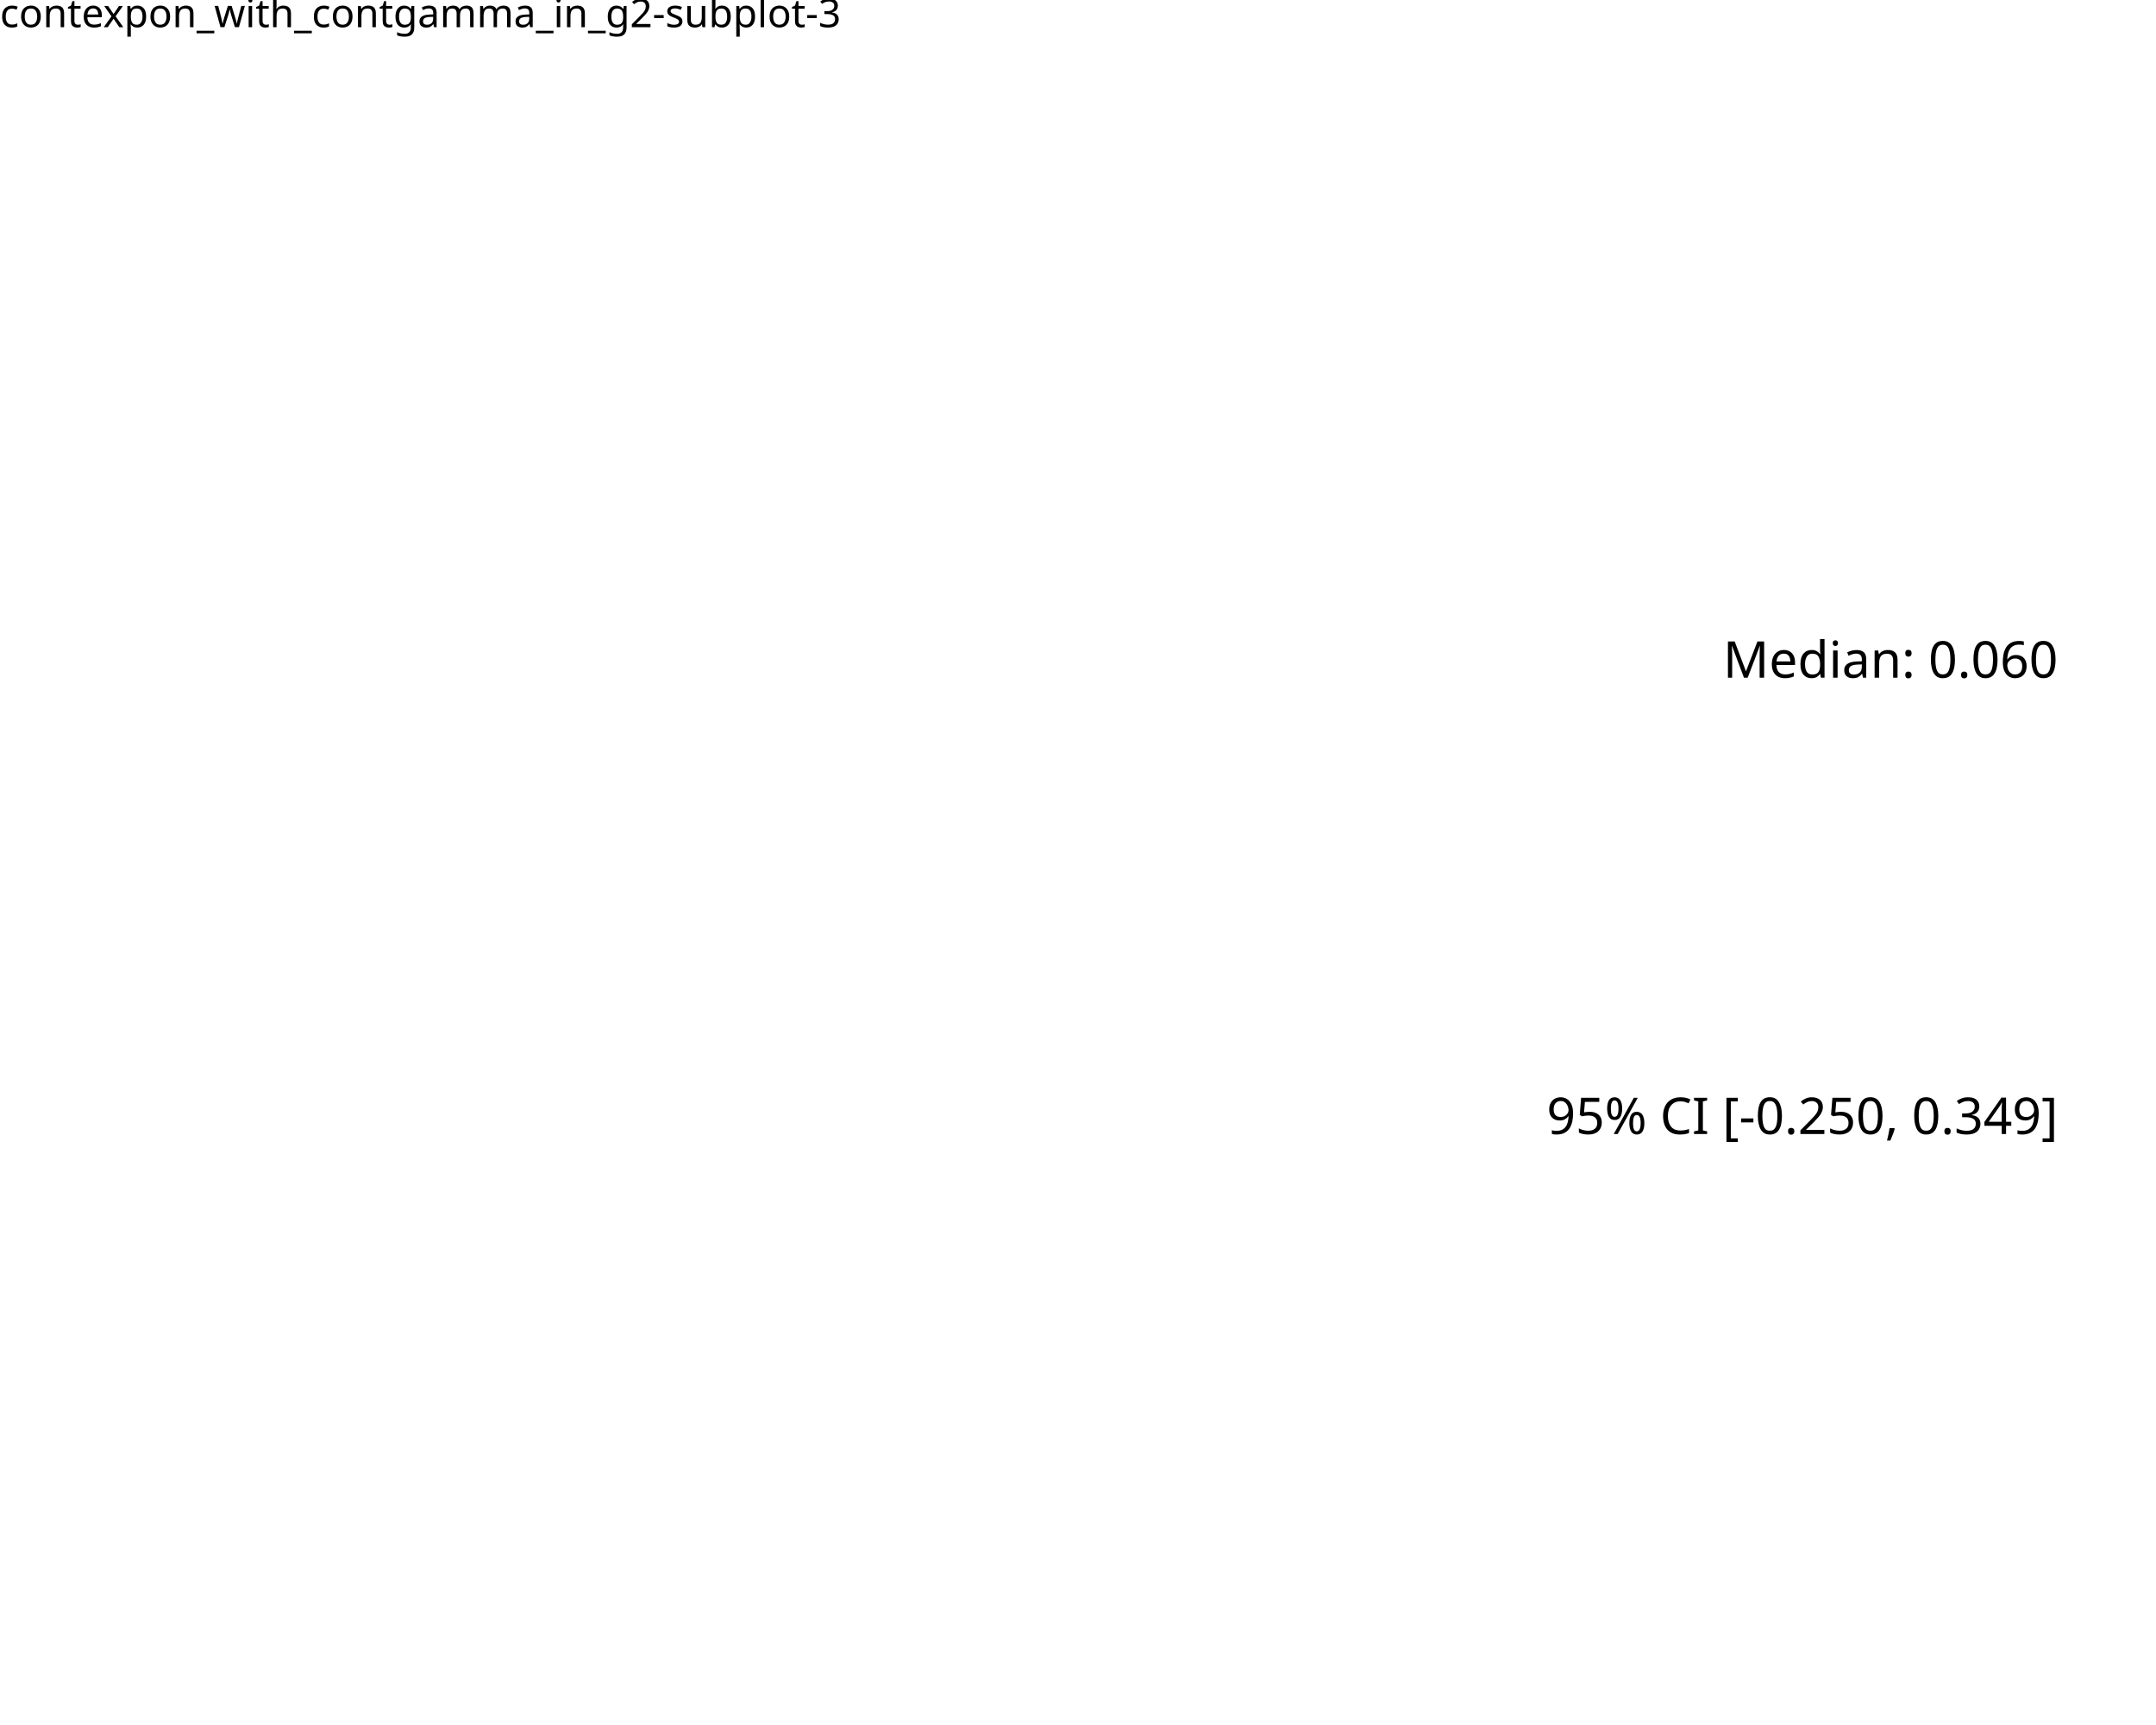
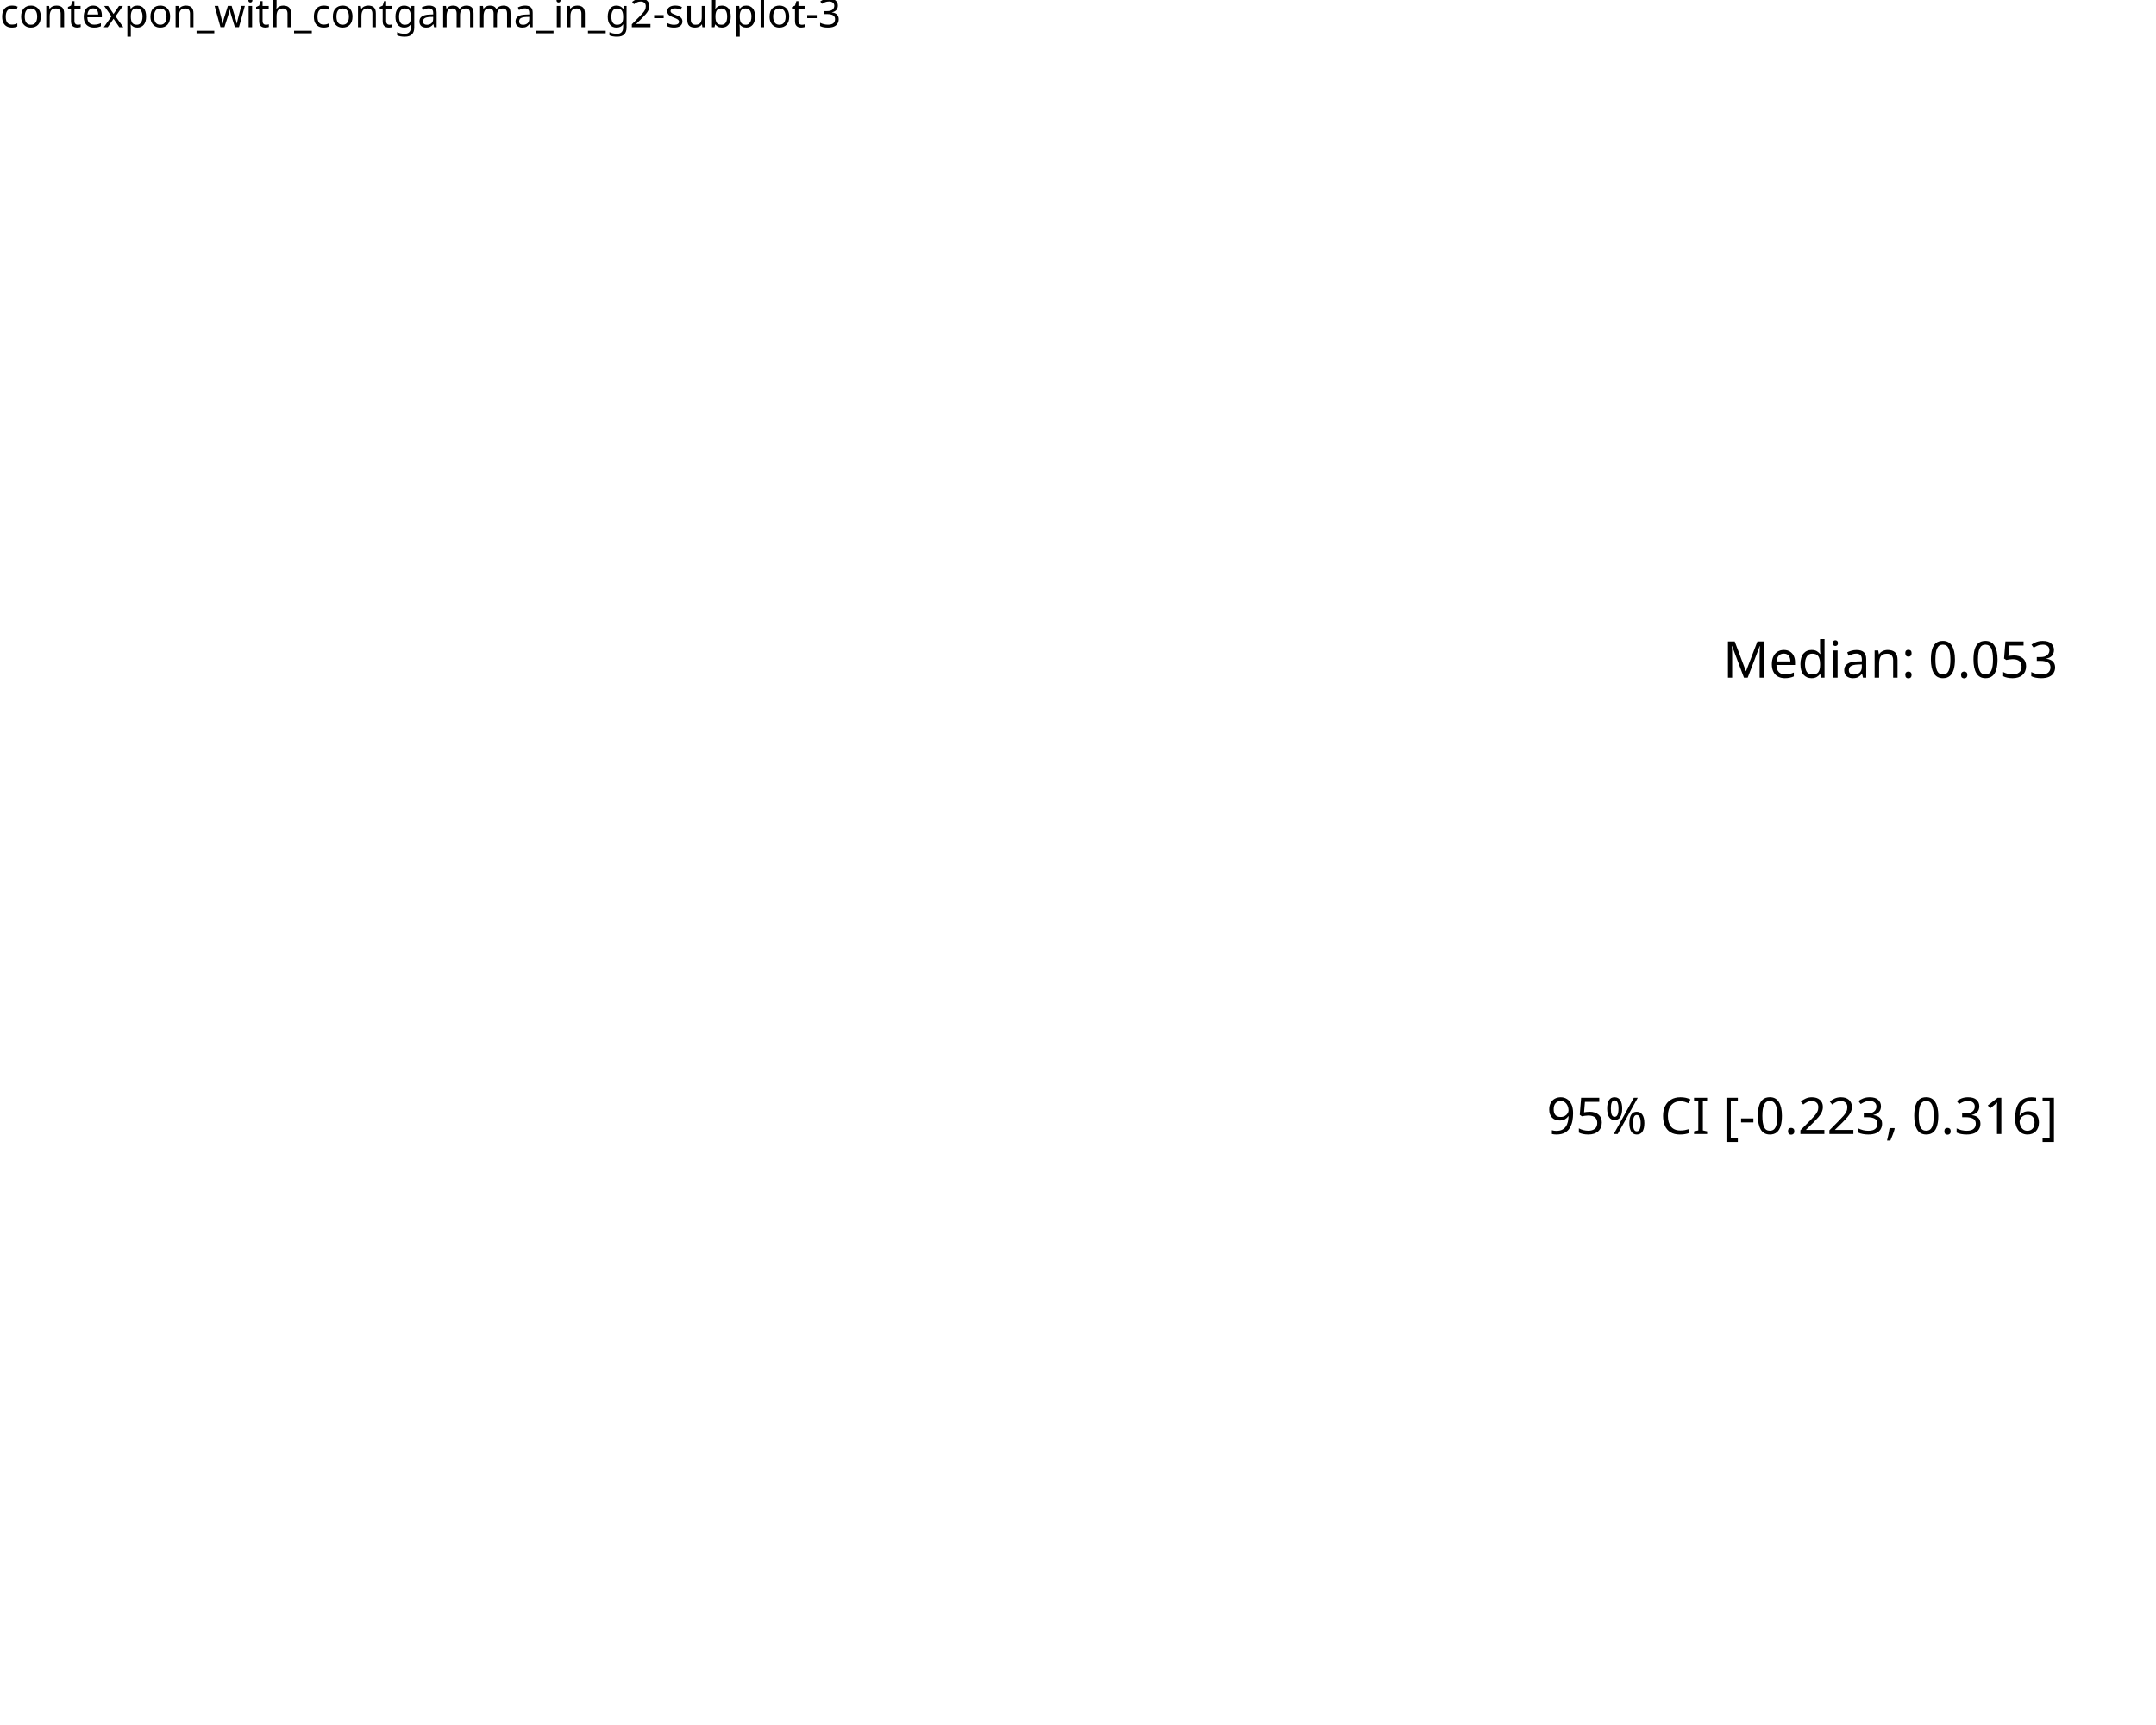
<svg xmlns="http://www.w3.org/2000/svg" class="svglite" data-engine-version="2.0" width="720.00pt" height="576.00pt" viewBox="0 0 720.00 576.00">
  <defs>
    <style type="text/css">
    .svglite line, .svglite polyline, .svglite polygon, .svglite path, .svglite rect, .svglite circle {
      fill: none;
      stroke: #000000;
      stroke-linecap: round;
      stroke-linejoin: round;
      stroke-miterlimit: 10.00;
    }
  </style>
  </defs>
  <rect width="100%" height="100%" style="stroke: none; fill: #FFFFFF;" />
  <defs>
    <clipPath id="cpMC4wMHw3MjAuMDB8MC4wMHw1NzYuMDA=">
      <rect x="0.00" y="0.00" width="720.00" height="576.00" />
    </clipPath>
  </defs>
  <g clip-path="url(#cpMC4wMHw3MjAuMDB8MC4wMHw1NzYuMDA=)">
    <rect x="0.00" y="0.00" width="720.00" height="576.00" style="stroke-width: 10.67; stroke: none;" />
  </g>
  <defs>
    <clipPath id="cpMC4wMHw3MjAuMDB8MTcuMzB8NTc2LjAw">
      <rect x="0.00" y="17.30" width="720.00" height="558.70" />
    </clipPath>
  </defs>
  <g clip-path="url(#cpMC4wMHw3MjAuMDB8MTcuMzB8NTc2LjAw)">
    <rect x="0.00" y="17.30" width="720.00" height="558.70" style="stroke-width: 10.67; stroke: none;" />
-     <text x="687.27" y="378.66" text-anchor="end" style="font-size: 16.93px; font-family: sans;" textLength="169.41px" lengthAdjust="spacingAndGlyphs">95% CI [-0.250, 0.349]</text>
-     <text x="687.27" y="226.29" text-anchor="end" style="font-size: 16.93px; font-family: sans;" textLength="107.31px" lengthAdjust="spacingAndGlyphs">Median: 0.060</text>
+     <text x="687.27" y="378.66" text-anchor="end" style="font-size: 16.93px; font-family: sans;" textLength="169.41px" lengthAdjust="spacingAndGlyphs">95% CI [-0.223, 0.316]</text>
+     <text x="687.27" y="226.29" text-anchor="end" style="font-size: 16.93px; font-family: sans;" textLength="107.31px" lengthAdjust="spacingAndGlyphs">Median: 0.053</text>
  </g>
  <g clip-path="url(#cpMC4wMHw3MjAuMDB8MC4wMHw1NzYuMDA=)">
    <text x="0.00" y="9.08" style="font-size: 13.20px; font-family: sans;" textLength="266.41px" lengthAdjust="spacingAndGlyphs">contexpon_with_contgamma_in_g2-subplot-3</text>
  </g>
</svg>
